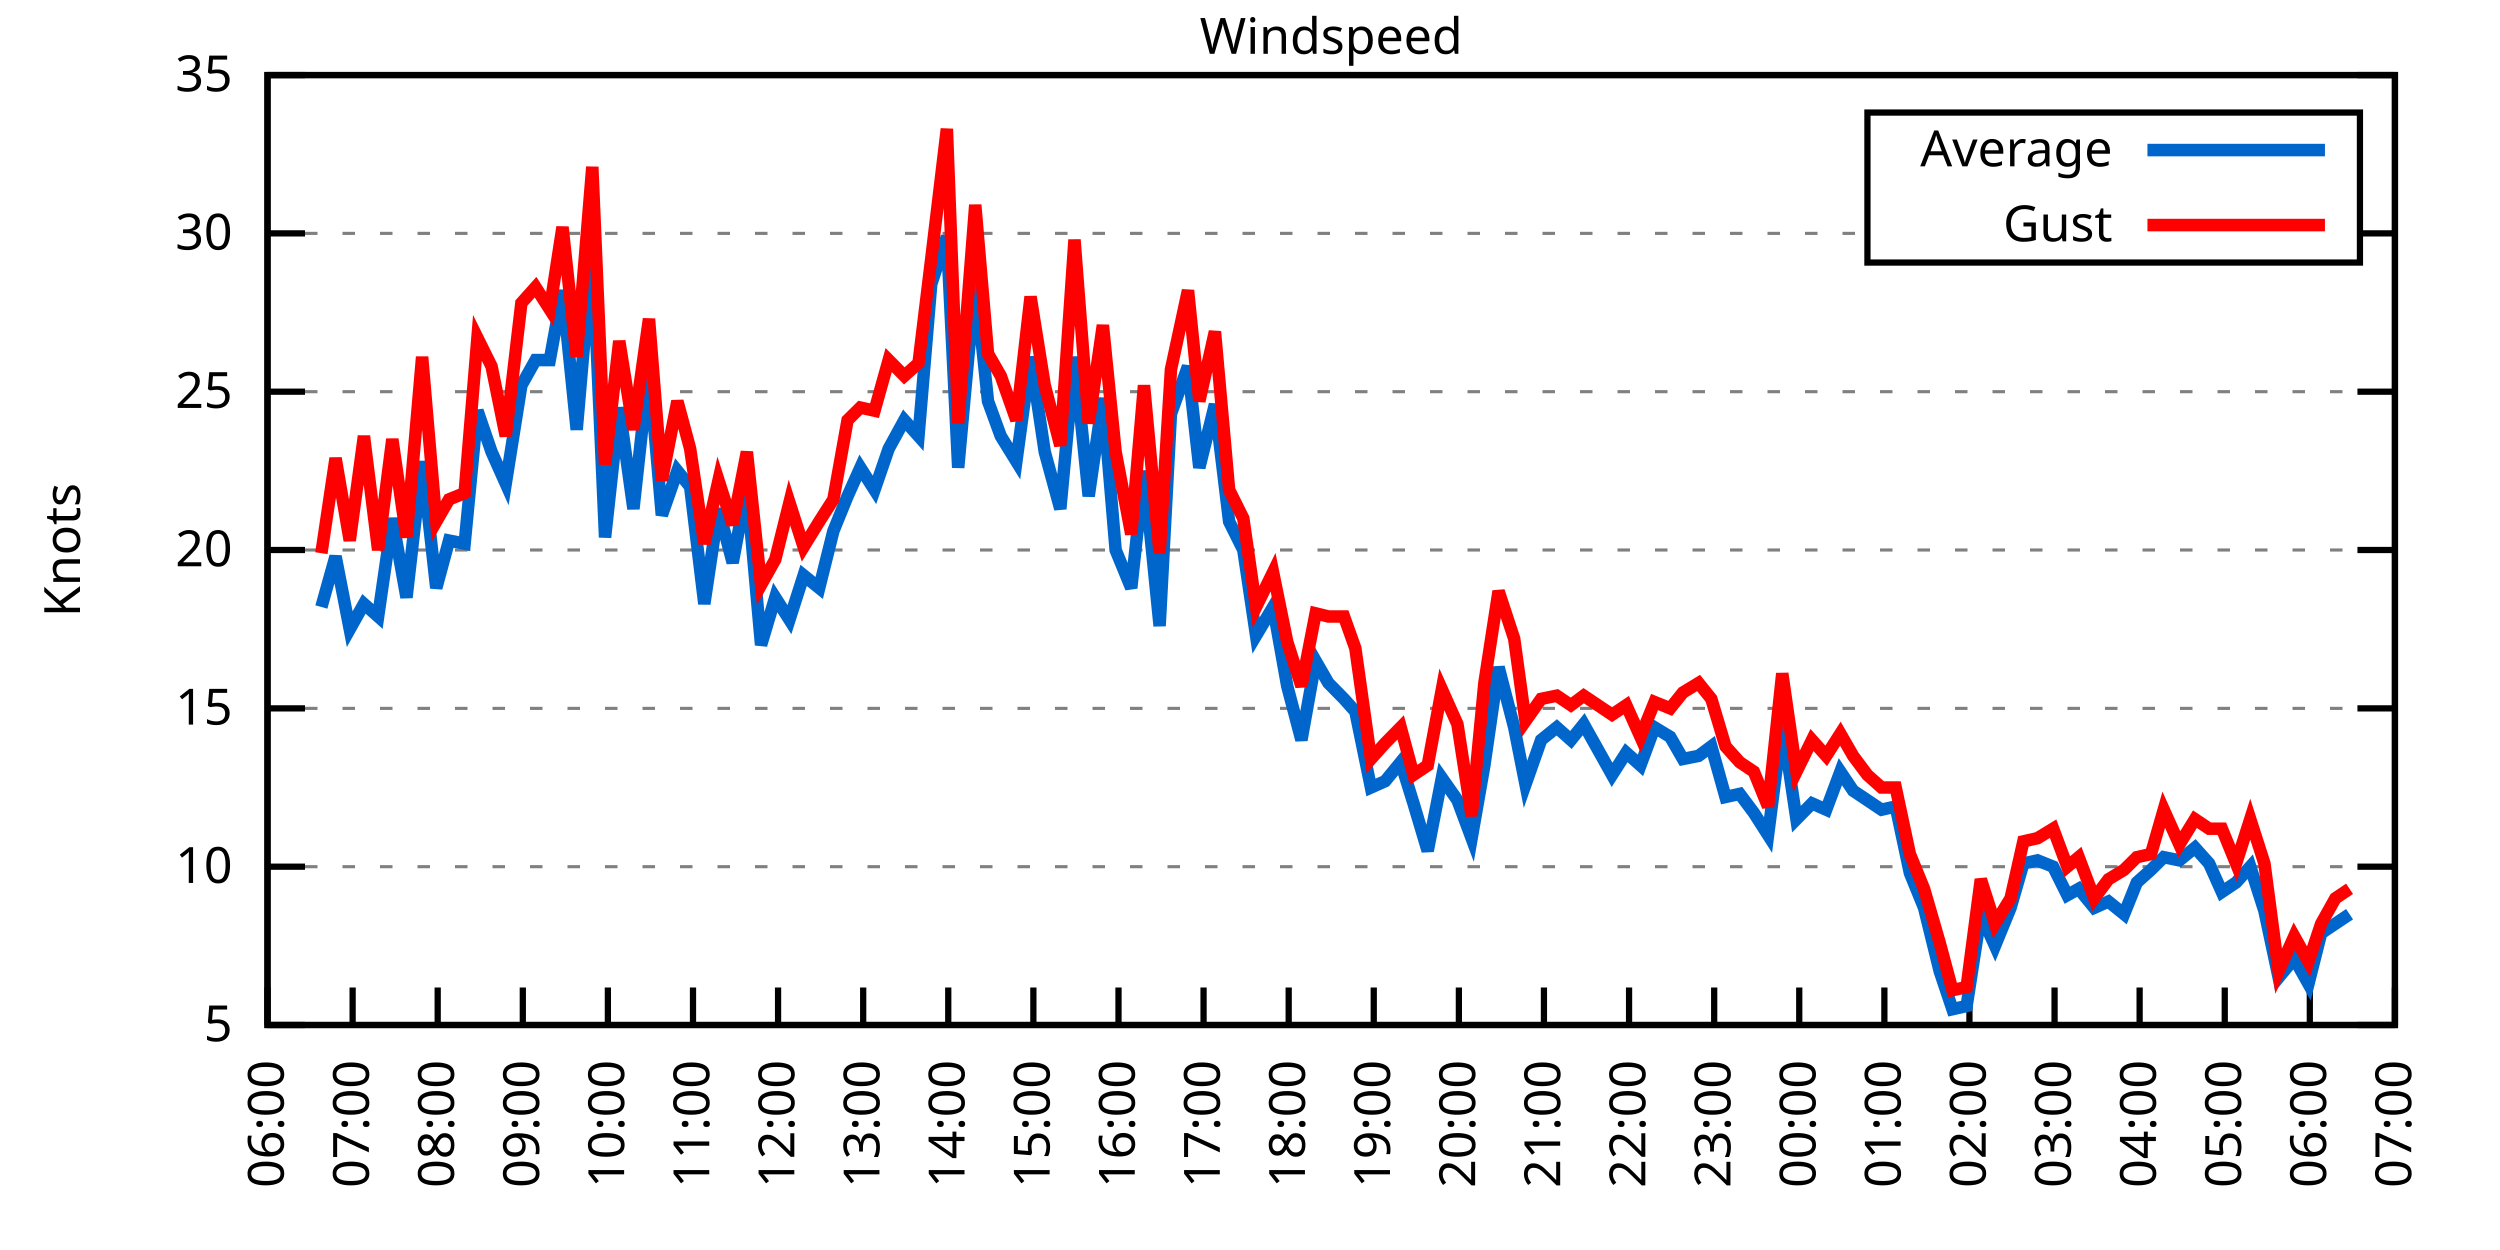
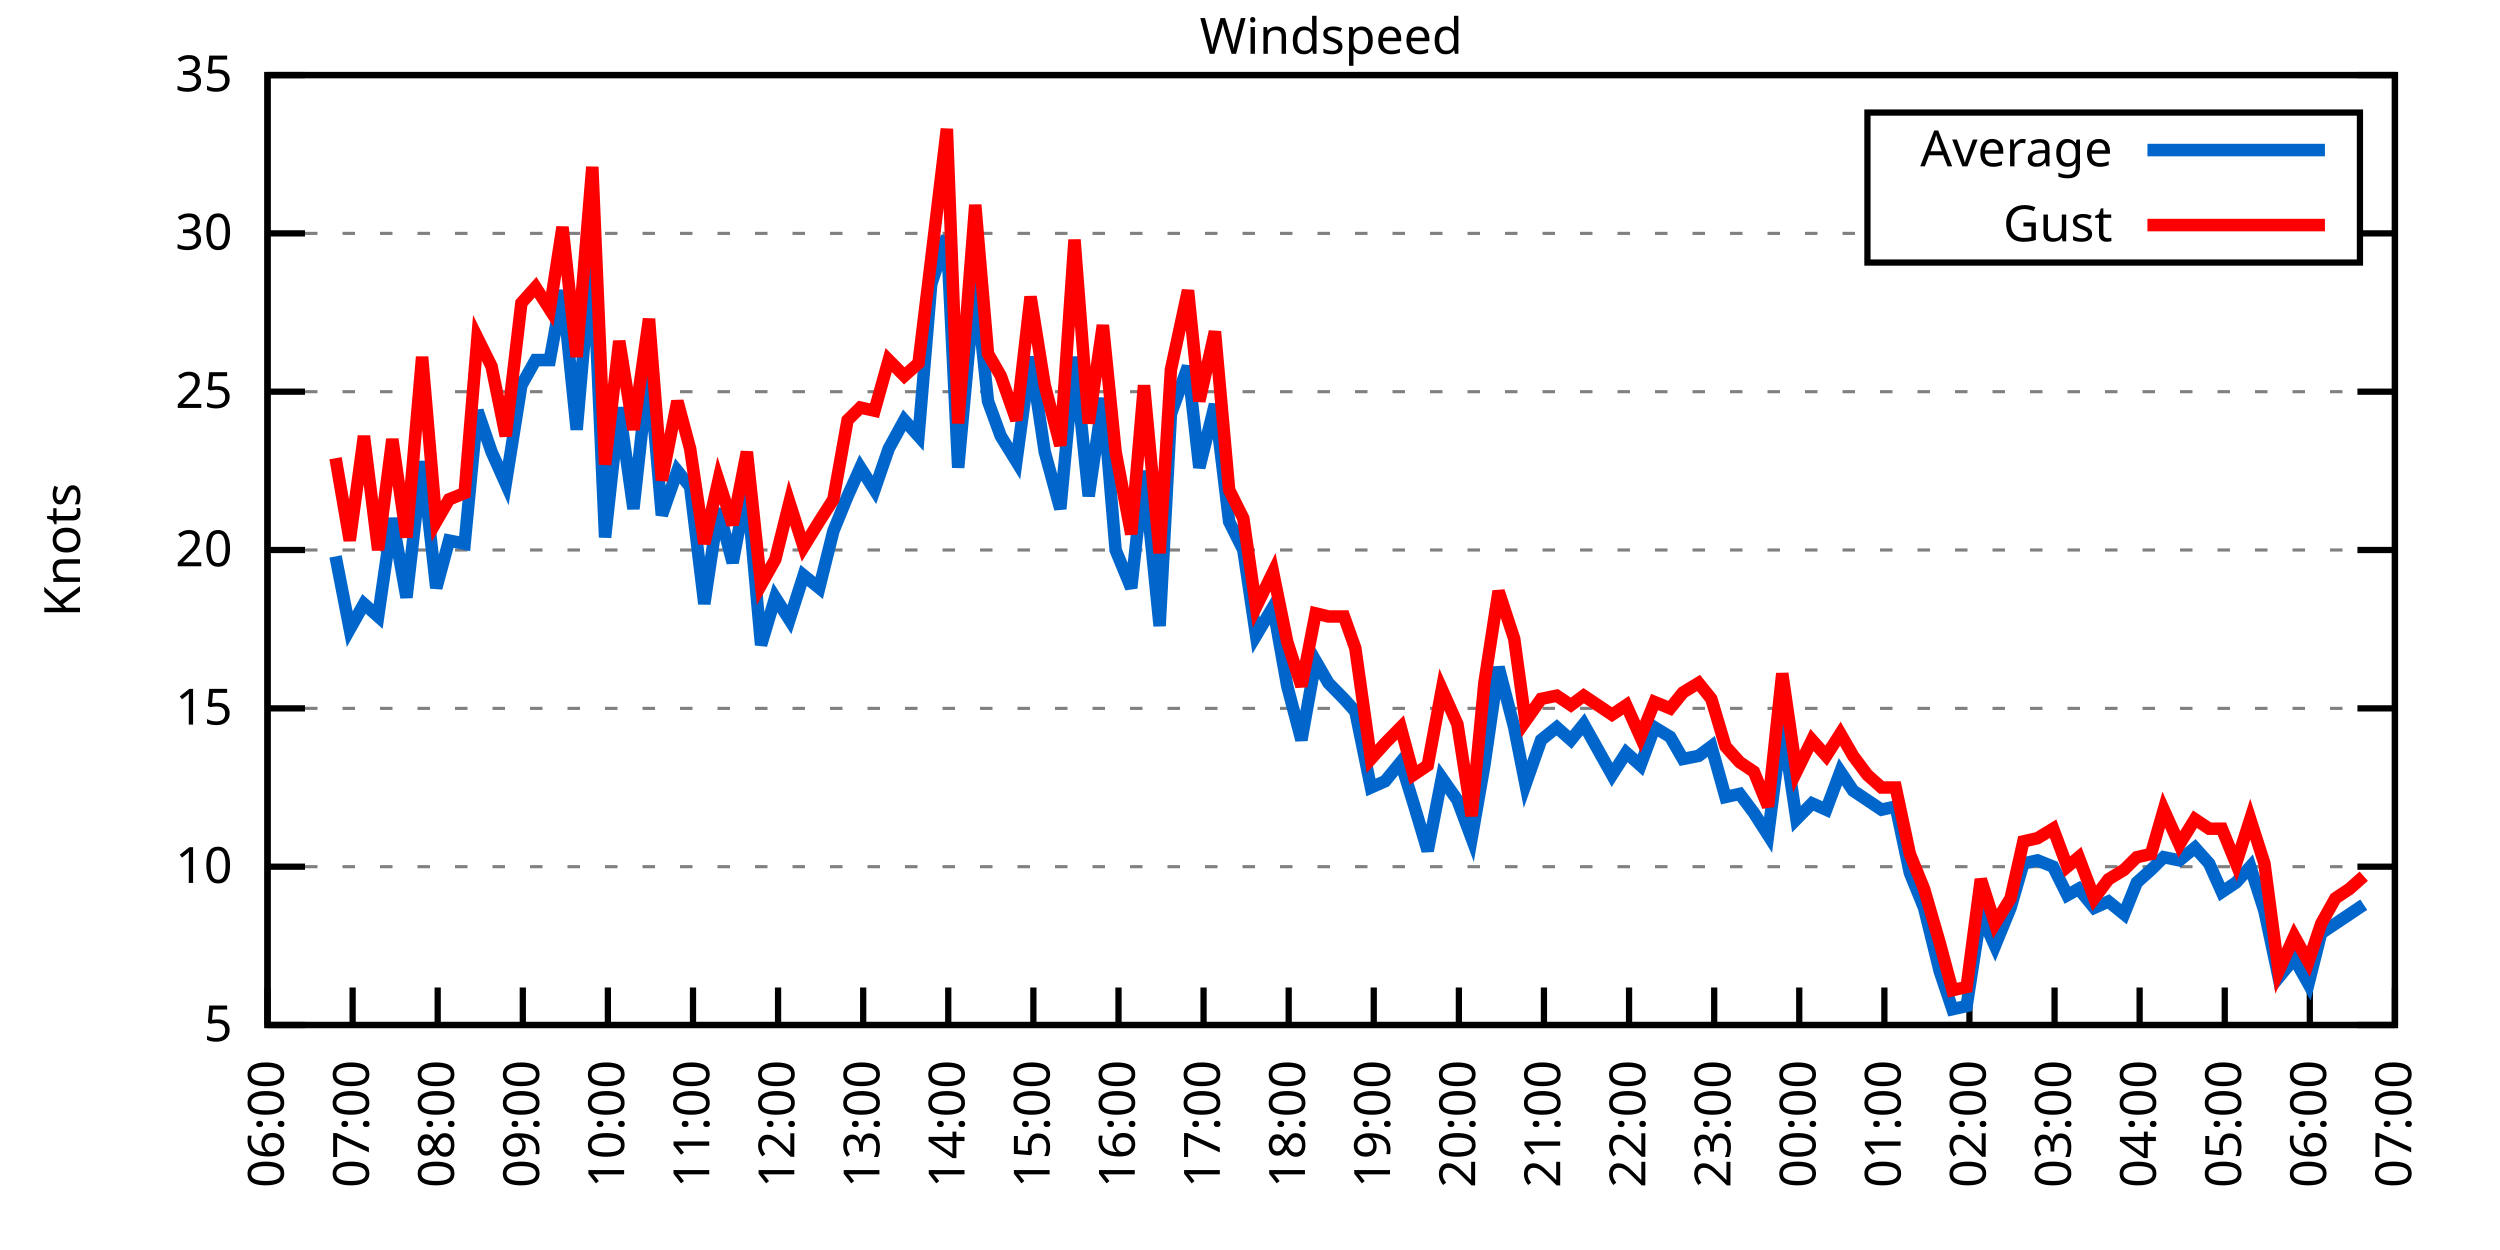
<svg xmlns="http://www.w3.org/2000/svg" xmlns:xlink="http://www.w3.org/1999/xlink" width="400" height="200" viewBox="0 0 400 200">
  <g id="gnuplot_canvas">
    <rect x="0" y="0" width="400" height="200" fill="none" />
    <defs>
      <circle id="gpDot" r="0.5" stroke-width="0.5" stroke="currentColor" />
      <path id="gpPt0" stroke-width="0.333" stroke="currentColor" d="M-1,0 h2 M0,-1 v2" />
      <path id="gpPt1" stroke-width="0.333" stroke="currentColor" d="M-1,-1 L1,1 M1,-1 L-1,1" />
      <path id="gpPt2" stroke-width="0.333" stroke="currentColor" d="M-1,0 L1,0 M0,-1 L0,1 M-1,-1 L1,1 M-1,1 L1,-1" />
      <rect id="gpPt3" stroke-width="0.333" stroke="currentColor" x="-1" y="-1" width="2" height="2" />
      <rect id="gpPt4" stroke-width="0.333" stroke="currentColor" fill="currentColor" x="-1" y="-1" width="2" height="2" />
      <circle id="gpPt5" stroke-width="0.333" stroke="currentColor" cx="0" cy="0" r="1" />
      <use xlink:href="#gpPt5" id="gpPt6" fill="currentColor" stroke="none" />
      <path id="gpPt7" stroke-width="0.333" stroke="currentColor" d="M0,-1.33 L-1.33,0.67 L1.33,0.67 z" />
      <use xlink:href="#gpPt7" id="gpPt8" fill="currentColor" stroke="none" />
      <use xlink:href="#gpPt7" id="gpPt9" stroke="currentColor" transform="rotate(180)" />
      <use xlink:href="#gpPt9" id="gpPt10" fill="currentColor" stroke="none" />
      <use xlink:href="#gpPt3" id="gpPt11" stroke="currentColor" transform="rotate(45)" />
      <use xlink:href="#gpPt11" id="gpPt12" fill="currentColor" stroke="none" />
      <path id="gpPt13" stroke-width="0.333" stroke="currentColor" d="M0,1.330 L1.265,0.411 L0.782,-1.067 L-0.782,-1.076 L-1.265,0.411 z" />
      <use xlink:href="#gpPt13" id="gpPt14" fill="currentColor" stroke="none" />
      <filter id="textbox" filterUnits="objectBoundingBox" x="0" y="0" height="1" width="1">
        <feFlood flood-color="white" flood-opacity="1" result="bgnd" />
        <feComposite in="SourceGraphic" in2="bgnd" operator="atop" />
      </filter>
      <filter id="greybox" filterUnits="objectBoundingBox" x="0" y="0" height="1" width="1">
        <feFlood flood-color="lightgrey" flood-opacity="1" result="grey" />
        <feComposite in="SourceGraphic" in2="grey" operator="atop" />
      </filter>
    </defs>
    <g fill="none" color="white" stroke="currentColor" stroke-width="1.00" stroke-linecap="butt" stroke-linejoin="miter">
</g>
    <g fill="none" color="black" stroke="currentColor" stroke-width="1.00" stroke-linecap="butt" stroke-linejoin="miter">
      <g stroke="none" shape-rendering="crispEdges">
        <polygon fill="rgb(255, 255, 255)" points="42.80,164.00 383.18,164.00 383.18,12.02 42.80,12.02 " />
      </g>
    </g>
    <g fill="none" color="black" stroke="currentColor" stroke-width="1.00" stroke-linecap="butt" stroke-linejoin="miter">
</g>
    <g fill="none" color="black" stroke="black" stroke-width="0.50" stroke-linecap="butt" stroke-linejoin="miter">
</g>
    <g fill="none" color="gray" stroke="currentColor" stroke-width="0.50" stroke-linecap="butt" stroke-linejoin="miter">
      <path stroke="gray" stroke-dasharray="2,4" class="gridline" d="M42.80,164.00 L383.19,164.00  " />
    </g>
    <g fill="none" color="gray" stroke="gray" stroke-width="1.00" stroke-linecap="butt" stroke-linejoin="miter">
</g>
    <g fill="none" color="black" stroke="currentColor" stroke-width="1.00" stroke-linecap="butt" stroke-linejoin="miter">
      <path stroke="black" d="M42.80,164.00 L48.80,164.00 M383.19,164.00 L377.19,164.00  " />
      <g transform="translate(37.20,166.60)" stroke="none" fill="black" font-family="Sans" font-size="8.00" text-anchor="end">
        <text>
          <tspan font-family="Sans"> 5</tspan>
        </text>
      </g>
    </g>
    <g fill="none" color="black" stroke="currentColor" stroke-width="1.00" stroke-linecap="butt" stroke-linejoin="miter">
</g>
    <g fill="none" color="black" stroke="black" stroke-width="0.50" stroke-linecap="butt" stroke-linejoin="miter">
</g>
    <g fill="none" color="gray" stroke="currentColor" stroke-width="0.50" stroke-linecap="butt" stroke-linejoin="miter">
      <path stroke="gray" stroke-dasharray="2,4" class="gridline" d="M42.80,138.67 L383.19,138.67  " />
    </g>
    <g fill="none" color="gray" stroke="gray" stroke-width="1.00" stroke-linecap="butt" stroke-linejoin="miter">
</g>
    <g fill="none" color="black" stroke="currentColor" stroke-width="1.00" stroke-linecap="butt" stroke-linejoin="miter">
      <path stroke="black" d="M42.80,138.67 L48.80,138.67 M383.19,138.67 L377.19,138.67  " />
      <g transform="translate(37.20,141.27)" stroke="none" fill="black" font-family="Sans" font-size="8.00" text-anchor="end">
        <text>
          <tspan font-family="Sans"> 10</tspan>
        </text>
      </g>
    </g>
    <g fill="none" color="black" stroke="currentColor" stroke-width="1.00" stroke-linecap="butt" stroke-linejoin="miter">
</g>
    <g fill="none" color="black" stroke="black" stroke-width="0.50" stroke-linecap="butt" stroke-linejoin="miter">
</g>
    <g fill="none" color="gray" stroke="currentColor" stroke-width="0.50" stroke-linecap="butt" stroke-linejoin="miter">
      <path stroke="gray" stroke-dasharray="2,4" class="gridline" d="M42.80,113.34 L383.19,113.34  " />
    </g>
    <g fill="none" color="gray" stroke="gray" stroke-width="1.00" stroke-linecap="butt" stroke-linejoin="miter">
</g>
    <g fill="none" color="black" stroke="currentColor" stroke-width="1.00" stroke-linecap="butt" stroke-linejoin="miter">
      <path stroke="black" d="M42.80,113.34 L48.80,113.34 M383.19,113.34 L377.19,113.34  " />
      <g transform="translate(37.20,115.94)" stroke="none" fill="black" font-family="Sans" font-size="8.00" text-anchor="end">
        <text>
          <tspan font-family="Sans"> 15</tspan>
        </text>
      </g>
    </g>
    <g fill="none" color="black" stroke="currentColor" stroke-width="1.00" stroke-linecap="butt" stroke-linejoin="miter">
</g>
    <g fill="none" color="black" stroke="black" stroke-width="0.50" stroke-linecap="butt" stroke-linejoin="miter">
</g>
    <g fill="none" color="gray" stroke="currentColor" stroke-width="0.50" stroke-linecap="butt" stroke-linejoin="miter">
      <path stroke="gray" stroke-dasharray="2,4" class="gridline" d="M42.80,88.00 L383.19,88.00  " />
    </g>
    <g fill="none" color="gray" stroke="gray" stroke-width="1.00" stroke-linecap="butt" stroke-linejoin="miter">
</g>
    <g fill="none" color="black" stroke="currentColor" stroke-width="1.00" stroke-linecap="butt" stroke-linejoin="miter">
      <path stroke="black" d="M42.80,88.00 L48.80,88.00 M383.19,88.00 L377.19,88.00  " />
      <g transform="translate(37.20,90.60)" stroke="none" fill="black" font-family="Sans" font-size="8.00" text-anchor="end">
        <text>
          <tspan font-family="Sans"> 20</tspan>
        </text>
      </g>
    </g>
    <g fill="none" color="black" stroke="currentColor" stroke-width="1.00" stroke-linecap="butt" stroke-linejoin="miter">
</g>
    <g fill="none" color="black" stroke="black" stroke-width="0.50" stroke-linecap="butt" stroke-linejoin="miter">
</g>
    <g fill="none" color="gray" stroke="currentColor" stroke-width="0.50" stroke-linecap="butt" stroke-linejoin="miter">
      <path stroke="gray" stroke-dasharray="2,4" class="gridline" d="M42.80,62.67 L383.19,62.67  " />
    </g>
    <g fill="none" color="gray" stroke="gray" stroke-width="1.00" stroke-linecap="butt" stroke-linejoin="miter">
</g>
    <g fill="none" color="black" stroke="currentColor" stroke-width="1.00" stroke-linecap="butt" stroke-linejoin="miter">
      <path stroke="black" d="M42.80,62.67 L48.80,62.67 M383.19,62.67 L377.19,62.67  " />
      <g transform="translate(37.20,65.27)" stroke="none" fill="black" font-family="Sans" font-size="8.00" text-anchor="end">
        <text>
          <tspan font-family="Sans"> 25</tspan>
        </text>
      </g>
    </g>
    <g fill="none" color="black" stroke="currentColor" stroke-width="1.00" stroke-linecap="butt" stroke-linejoin="miter">
</g>
    <g fill="none" color="black" stroke="black" stroke-width="0.50" stroke-linecap="butt" stroke-linejoin="miter">
</g>
    <g fill="none" color="gray" stroke="currentColor" stroke-width="0.50" stroke-linecap="butt" stroke-linejoin="miter">
      <path stroke="gray" stroke-dasharray="2,4" class="gridline" d="M42.80,37.34 L298.79,37.34 M377.59,37.34 L383.19,37.34  " />
    </g>
    <g fill="none" color="gray" stroke="gray" stroke-width="1.00" stroke-linecap="butt" stroke-linejoin="miter">
</g>
    <g fill="none" color="black" stroke="currentColor" stroke-width="1.00" stroke-linecap="butt" stroke-linejoin="miter">
      <path stroke="black" d="M42.80,37.34 L48.80,37.34 M383.19,37.34 L377.19,37.34  " />
      <g transform="translate(37.20,39.94)" stroke="none" fill="black" font-family="Sans" font-size="8.00" text-anchor="end">
        <text>
          <tspan font-family="Sans"> 30</tspan>
        </text>
      </g>
    </g>
    <g fill="none" color="black" stroke="currentColor" stroke-width="1.00" stroke-linecap="butt" stroke-linejoin="miter">
</g>
    <g fill="none" color="black" stroke="black" stroke-width="0.50" stroke-linecap="butt" stroke-linejoin="miter">
</g>
    <g fill="none" color="gray" stroke="currentColor" stroke-width="0.50" stroke-linecap="butt" stroke-linejoin="miter">
      <path stroke="gray" stroke-dasharray="2,4" class="gridline" d="M42.80,12.01 L383.19,12.01  " />
    </g>
    <g fill="none" color="gray" stroke="gray" stroke-width="1.00" stroke-linecap="butt" stroke-linejoin="miter">
</g>
    <g fill="none" color="black" stroke="currentColor" stroke-width="1.00" stroke-linecap="butt" stroke-linejoin="miter">
      <path stroke="black" d="M42.80,12.01 L48.80,12.01 M383.19,12.01 L377.19,12.01  " />
      <g transform="translate(37.20,14.61)" stroke="none" fill="black" font-family="Sans" font-size="8.00" text-anchor="end">
        <text>
          <tspan font-family="Sans"> 35</tspan>
        </text>
      </g>
    </g>
    <g fill="none" color="black" stroke="currentColor" stroke-width="1.00" stroke-linecap="butt" stroke-linejoin="miter">
      <path stroke="black" d="M42.80,164.00 L42.80,158.00  " />
      <g transform="translate(45.40,169.60) rotate(270.00)" stroke="none" fill="black" font-family="Sans" font-size="8.00" text-anchor="end">
        <text>
          <tspan font-family="Sans">06:00</tspan>
        </text>
      </g>
    </g>
    <g fill="none" color="black" stroke="currentColor" stroke-width="1.00" stroke-linecap="butt" stroke-linejoin="miter">
      <path stroke="black" d="M56.42,164.00 L56.42,158.00  " />
      <g transform="translate(59.02,169.60) rotate(270.00)" stroke="none" fill="black" font-family="Sans" font-size="8.00" text-anchor="end">
        <text>
          <tspan font-family="Sans">07:00</tspan>
        </text>
      </g>
    </g>
    <g fill="none" color="black" stroke="currentColor" stroke-width="1.00" stroke-linecap="butt" stroke-linejoin="miter">
      <path stroke="black" d="M70.03,164.00 L70.03,158.00  " />
      <g transform="translate(72.63,169.60) rotate(270.00)" stroke="none" fill="black" font-family="Sans" font-size="8.00" text-anchor="end">
        <text>
          <tspan font-family="Sans">08:00</tspan>
        </text>
      </g>
    </g>
    <g fill="none" color="black" stroke="currentColor" stroke-width="1.00" stroke-linecap="butt" stroke-linejoin="miter">
      <path stroke="black" d="M83.65,164.00 L83.65,158.00  " />
      <g transform="translate(86.25,169.60) rotate(270.00)" stroke="none" fill="black" font-family="Sans" font-size="8.00" text-anchor="end">
        <text>
          <tspan font-family="Sans">09:00</tspan>
        </text>
      </g>
    </g>
    <g fill="none" color="black" stroke="currentColor" stroke-width="1.00" stroke-linecap="butt" stroke-linejoin="miter">
      <path stroke="black" d="M97.26,164.00 L97.26,158.00  " />
      <g transform="translate(99.86,169.60) rotate(270.00)" stroke="none" fill="black" font-family="Sans" font-size="8.00" text-anchor="end">
        <text>
          <tspan font-family="Sans">10:00</tspan>
        </text>
      </g>
    </g>
    <g fill="none" color="black" stroke="currentColor" stroke-width="1.00" stroke-linecap="butt" stroke-linejoin="miter">
      <path stroke="black" d="M110.88,164.00 L110.88,158.00  " />
      <g transform="translate(113.48,169.60) rotate(270.00)" stroke="none" fill="black" font-family="Sans" font-size="8.00" text-anchor="end">
        <text>
          <tspan font-family="Sans">11:00</tspan>
        </text>
      </g>
    </g>
    <g fill="none" color="black" stroke="currentColor" stroke-width="1.00" stroke-linecap="butt" stroke-linejoin="miter">
      <path stroke="black" d="M124.49,164.00 L124.49,158.00  " />
      <g transform="translate(127.09,169.60) rotate(270.00)" stroke="none" fill="black" font-family="Sans" font-size="8.00" text-anchor="end">
        <text>
          <tspan font-family="Sans">12:00</tspan>
        </text>
      </g>
    </g>
    <g fill="none" color="black" stroke="currentColor" stroke-width="1.00" stroke-linecap="butt" stroke-linejoin="miter">
      <path stroke="black" d="M138.11,164.00 L138.11,158.00  " />
      <g transform="translate(140.71,169.60) rotate(270.00)" stroke="none" fill="black" font-family="Sans" font-size="8.00" text-anchor="end">
        <text>
          <tspan font-family="Sans">13:00</tspan>
        </text>
      </g>
    </g>
    <g fill="none" color="black" stroke="currentColor" stroke-width="1.00" stroke-linecap="butt" stroke-linejoin="miter">
      <path stroke="black" d="M151.72,164.00 L151.72,158.00  " />
      <g transform="translate(154.32,169.60) rotate(270.00)" stroke="none" fill="black" font-family="Sans" font-size="8.00" text-anchor="end">
        <text>
          <tspan font-family="Sans">14:00</tspan>
        </text>
      </g>
    </g>
    <g fill="none" color="black" stroke="currentColor" stroke-width="1.00" stroke-linecap="butt" stroke-linejoin="miter">
      <path stroke="black" d="M165.34,164.00 L165.34,158.00  " />
      <g transform="translate(167.94,169.60) rotate(270.00)" stroke="none" fill="black" font-family="Sans" font-size="8.00" text-anchor="end">
        <text>
          <tspan font-family="Sans">15:00</tspan>
        </text>
      </g>
    </g>
    <g fill="none" color="black" stroke="currentColor" stroke-width="1.00" stroke-linecap="butt" stroke-linejoin="miter">
      <path stroke="black" d="M178.96,164.00 L178.96,158.00  " />
      <g transform="translate(181.56,169.60) rotate(270.00)" stroke="none" fill="black" font-family="Sans" font-size="8.00" text-anchor="end">
        <text>
          <tspan font-family="Sans">16:00</tspan>
        </text>
      </g>
    </g>
    <g fill="none" color="black" stroke="currentColor" stroke-width="1.00" stroke-linecap="butt" stroke-linejoin="miter">
      <path stroke="black" d="M192.57,164.00 L192.57,158.00  " />
      <g transform="translate(195.17,169.60) rotate(270.00)" stroke="none" fill="black" font-family="Sans" font-size="8.00" text-anchor="end">
        <text>
          <tspan font-family="Sans">17:00</tspan>
        </text>
      </g>
    </g>
    <g fill="none" color="black" stroke="currentColor" stroke-width="1.00" stroke-linecap="butt" stroke-linejoin="miter">
      <path stroke="black" d="M206.19,164.00 L206.19,158.00  " />
      <g transform="translate(208.79,169.60) rotate(270.00)" stroke="none" fill="black" font-family="Sans" font-size="8.00" text-anchor="end">
        <text>
          <tspan font-family="Sans">18:00</tspan>
        </text>
      </g>
    </g>
    <g fill="none" color="black" stroke="currentColor" stroke-width="1.00" stroke-linecap="butt" stroke-linejoin="miter">
      <path stroke="black" d="M219.80,164.00 L219.80,158.00  " />
      <g transform="translate(222.40,169.60) rotate(270.00)" stroke="none" fill="black" font-family="Sans" font-size="8.00" text-anchor="end">
        <text>
          <tspan font-family="Sans">19:00</tspan>
        </text>
      </g>
    </g>
    <g fill="none" color="black" stroke="currentColor" stroke-width="1.00" stroke-linecap="butt" stroke-linejoin="miter">
      <path stroke="black" d="M233.42,164.00 L233.42,158.00  " />
      <g transform="translate(236.02,169.60) rotate(270.00)" stroke="none" fill="black" font-family="Sans" font-size="8.00" text-anchor="end">
        <text>
          <tspan font-family="Sans">20:00</tspan>
        </text>
      </g>
    </g>
    <g fill="none" color="black" stroke="currentColor" stroke-width="1.00" stroke-linecap="butt" stroke-linejoin="miter">
      <path stroke="black" d="M247.03,164.00 L247.03,158.00  " />
      <g transform="translate(249.63,169.60) rotate(270.00)" stroke="none" fill="black" font-family="Sans" font-size="8.00" text-anchor="end">
        <text>
          <tspan font-family="Sans">21:00</tspan>
        </text>
      </g>
    </g>
    <g fill="none" color="black" stroke="currentColor" stroke-width="1.00" stroke-linecap="butt" stroke-linejoin="miter">
      <path stroke="black" d="M260.65,164.00 L260.65,158.00  " />
      <g transform="translate(263.25,169.60) rotate(270.00)" stroke="none" fill="black" font-family="Sans" font-size="8.00" text-anchor="end">
        <text>
          <tspan font-family="Sans">22:00</tspan>
        </text>
      </g>
    </g>
    <g fill="none" color="black" stroke="currentColor" stroke-width="1.00" stroke-linecap="butt" stroke-linejoin="miter">
      <path stroke="black" d="M274.27,164.00 L274.27,158.00  " />
      <g transform="translate(276.87,169.60) rotate(270.00)" stroke="none" fill="black" font-family="Sans" font-size="8.00" text-anchor="end">
        <text>
          <tspan font-family="Sans">23:00</tspan>
        </text>
      </g>
    </g>
    <g fill="none" color="black" stroke="currentColor" stroke-width="1.00" stroke-linecap="butt" stroke-linejoin="miter">
      <path stroke="black" d="M287.88,164.00 L287.88,158.00  " />
      <g transform="translate(290.48,169.60) rotate(270.00)" stroke="none" fill="black" font-family="Sans" font-size="8.00" text-anchor="end">
        <text>
          <tspan font-family="Sans">00:00</tspan>
        </text>
      </g>
    </g>
    <g fill="none" color="black" stroke="currentColor" stroke-width="1.00" stroke-linecap="butt" stroke-linejoin="miter">
      <path stroke="black" d="M301.50,164.00 L301.50,158.00  " />
      <g transform="translate(304.10,169.60) rotate(270.00)" stroke="none" fill="black" font-family="Sans" font-size="8.00" text-anchor="end">
        <text>
          <tspan font-family="Sans">01:00</tspan>
        </text>
      </g>
    </g>
    <g fill="none" color="black" stroke="currentColor" stroke-width="1.00" stroke-linecap="butt" stroke-linejoin="miter">
      <path stroke="black" d="M315.11,164.00 L315.11,158.00  " />
      <g transform="translate(317.71,169.60) rotate(270.00)" stroke="none" fill="black" font-family="Sans" font-size="8.00" text-anchor="end">
        <text>
          <tspan font-family="Sans">02:00</tspan>
        </text>
      </g>
    </g>
    <g fill="none" color="black" stroke="currentColor" stroke-width="1.00" stroke-linecap="butt" stroke-linejoin="miter">
      <path stroke="black" d="M328.73,164.00 L328.73,158.00  " />
      <g transform="translate(331.33,169.60) rotate(270.00)" stroke="none" fill="black" font-family="Sans" font-size="8.00" text-anchor="end">
        <text>
          <tspan font-family="Sans">03:00</tspan>
        </text>
      </g>
    </g>
    <g fill="none" color="black" stroke="currentColor" stroke-width="1.00" stroke-linecap="butt" stroke-linejoin="miter">
      <path stroke="black" d="M342.34,164.00 L342.34,158.00  " />
      <g transform="translate(344.94,169.60) rotate(270.00)" stroke="none" fill="black" font-family="Sans" font-size="8.00" text-anchor="end">
        <text>
          <tspan font-family="Sans">04:00</tspan>
        </text>
      </g>
    </g>
    <g fill="none" color="black" stroke="currentColor" stroke-width="1.00" stroke-linecap="butt" stroke-linejoin="miter">
      <path stroke="black" d="M355.96,164.00 L355.96,158.00  " />
      <g transform="translate(358.56,169.60) rotate(270.00)" stroke="none" fill="black" font-family="Sans" font-size="8.00" text-anchor="end">
        <text>
          <tspan font-family="Sans">05:00</tspan>
        </text>
      </g>
    </g>
    <g fill="none" color="black" stroke="currentColor" stroke-width="1.00" stroke-linecap="butt" stroke-linejoin="miter">
      <path stroke="black" d="M369.57,164.00 L369.57,158.00  " />
      <g transform="translate(372.17,169.60) rotate(270.00)" stroke="none" fill="black" font-family="Sans" font-size="8.00" text-anchor="end">
        <text>
          <tspan font-family="Sans">06:00</tspan>
        </text>
      </g>
    </g>
    <g fill="none" color="black" stroke="currentColor" stroke-width="1.00" stroke-linecap="butt" stroke-linejoin="miter">
      <path stroke="black" d="M383.19,164.00 L383.19,158.00  " />
      <g transform="translate(385.79,169.60) rotate(270.00)" stroke="none" fill="black" font-family="Sans" font-size="8.00" text-anchor="end">
        <text>
          <tspan font-family="Sans">07:00</tspan>
        </text>
      </g>
    </g>
    <g fill="none" color="black" stroke="currentColor" stroke-width="1.00" stroke-linecap="butt" stroke-linejoin="miter">
</g>
    <g fill="none" color="black" stroke="currentColor" stroke-width="1.00" stroke-linecap="butt" stroke-linejoin="miter">
      <path stroke="black" d="M42.80,12.01 L42.80,164.00 L383.19,164.00 L383.19,12.01 L42.80,12.01 Z  " />
    </g>
    <g fill="none" color="black" stroke="currentColor" stroke-width="1.00" stroke-linecap="butt" stroke-linejoin="miter">
</g>
    <g fill="none" color="black" stroke="currentColor" stroke-width="1.00" stroke-linecap="butt" stroke-linejoin="miter">
      <path stroke="black" d="M298.79,42.01 L298.79,18.01 L377.59,18.01 L377.59,42.01 L298.79,42.01 Z  " />
    </g>
    <g id="Windspeed_plot_1">
      <g fill="none" color="white" stroke="black" stroke-width="2.00" stroke-linecap="butt" stroke-linejoin="miter">
</g>
      <g fill="none" color="black" stroke="currentColor" stroke-width="2.00" stroke-linecap="butt" stroke-linejoin="miter">
        <g transform="translate(337.99,26.61)" stroke="none" fill="black" font-family="Sans" font-size="8.00" text-anchor="end">
          <text>
            <tspan font-family="Sans">Average</tspan>
          </text>
        </g>
      </g>
      <g fill="none" color="black" stroke="currentColor" stroke-width="2.00" stroke-linecap="butt" stroke-linejoin="miter">
-         <path stroke="rgb(  0, 102, 204)" d="M343.59,24.01 L371.99,24.01 M51.42,97.12 L53.69,89.02 L55.96,100.67 L58.23,96.62 L60.50,98.64 L62.77,82.94   L65.04,95.60 L67.54,73.82 L69.80,94.08 L71.85,86.49 L74.34,86.99 L76.39,65.71 L78.65,72.30 L80.92,77.37   L83.42,61.66 L85.69,57.61 L87.96,57.61 L90.00,46.46 L92.27,68.75 L94.77,39.87 L96.81,85.98 L99.08,65.21   L101.35,81.42 L103.84,58.62 L105.89,82.43 L108.38,75.34 L110.42,77.87 L112.69,96.62 L114.96,81.42 L117.23,90.03   L119.50,77.87 L121.77,103.20 L124.04,95.60 L126.31,99.15 L128.58,92.06 L131.07,94.08 L133.34,84.97 L135.61,79.39   L137.66,74.83 L139.92,78.38 L142.19,71.79 L144.69,67.23 L146.96,69.77 L149.00,45.45 L151.50,37.85 L153.31,74.83   L156.04,44.94 L158.08,64.19 L160.12,69.77 L162.62,73.82 L164.89,57.10 L167.16,72.30 L169.65,81.42 L171.92,57.10   L174.19,79.39 L176.46,63.69 L178.50,88.00 L181.00,94.08 L183.04,75.34 L185.54,100.16 L187.35,66.22 L190.08,58.62   L191.89,74.83 L194.39,64.70 L196.66,83.45 L198.93,88.00 L200.97,101.68 L203.69,97.12 L205.96,109.79 L208.23,118.40   L210.50,105.74 L212.54,109.28 L215.04,111.82 L216.85,113.84 L219.35,126.00 L221.62,124.99 L224.11,121.95 L226.16,128.54   L228.43,136.14 L230.70,124.48 L233.19,128.03 L235.46,134.11 L237.50,122.46 L239.77,106.75 L242.27,116.38 L244.08,125.50   L246.58,118.40 L249.08,116.38 L251.35,118.40 L253.39,115.87 L255.66,119.92 L257.93,123.98 L260.20,120.43 L262.47,122.46   L264.73,116.38 L267.23,117.90 L269.27,121.44 L271.77,120.94 L273.81,119.42 L276.08,127.52 L278.35,127.02 L280.62,130.06   L282.89,133.60 L285.16,115.87 L287.43,131.07 L289.92,128.54 L292.19,129.55 L294.46,123.47 L296.50,126.51 L298.77,128.03   L301.04,129.55 L303.31,129.04 L305.58,139.68 L307.85,145.25 L310.35,155.39 L312.39,161.47 L314.66,160.96 L316.93,146.27   L319.20,151.33 L321.69,145.25 L323.74,138.16 L326.00,137.66 L328.50,138.67 L330.77,143.23 L332.59,142.21 L335.08,145.25   L337.35,144.24 L339.85,146.27 L341.89,141.20 L344.16,139.17 L346.20,137.15 L348.70,137.66 L351.19,135.63 L353.46,138.16   L355.50,142.72 L357.77,141.20 L360.04,138.67 L362.31,145.76 L364.58,156.40 L367.08,153.36 L369.35,157.41 L371.39,149.31   L373.66,147.79 L375.93,146.27  " />
+         <path stroke="rgb(  0, 102, 204)" d="M343.59,24.01 L371.99,24.01 M53.69,89.02 L55.96,100.67 L58.23,96.62 L60.50,98.64 L62.77,82.94 L65.04,95.60   L67.54,73.82 L69.80,94.08 L71.85,86.49 L74.34,86.99 L76.39,65.71 L78.65,72.30 L80.92,77.37 L83.42,61.66   L85.69,57.61 L87.96,57.61 L90.00,46.46 L92.27,68.75 L94.77,39.87 L96.81,85.98 L99.08,65.21 L101.35,81.42   L103.84,58.62 L105.89,82.43 L108.38,75.34 L110.42,77.87 L112.69,96.62 L114.96,81.42 L117.23,90.03 L119.50,77.87   L121.77,103.20 L124.04,95.60 L126.31,99.15 L128.58,92.06 L131.07,94.08 L133.34,84.97 L135.61,79.39 L137.66,74.83   L139.92,78.38 L142.19,71.79 L144.69,67.23 L146.96,69.77 L149.00,45.45 L151.50,37.85 L153.31,74.83 L156.04,44.94   L158.08,64.19 L160.12,69.77 L162.62,73.82 L164.89,57.10 L167.16,72.30 L169.65,81.42 L171.92,57.10 L174.19,79.39   L176.46,63.69 L178.50,88.00 L181.00,94.08 L183.04,75.34 L185.54,100.16 L187.35,66.22 L190.08,58.62 L191.89,74.83   L194.39,64.70 L196.66,83.45 L198.93,88.00 L200.97,101.68 L203.69,97.12 L205.96,109.79 L208.23,118.40 L210.50,105.74   L212.54,109.28 L215.04,111.82 L216.85,113.84 L219.35,126.00 L221.62,124.99 L224.11,121.95 L226.16,128.54 L228.43,136.14   L230.70,124.48 L233.19,128.03 L235.46,134.11 L237.50,122.46 L239.77,106.75 L242.27,116.38 L244.08,125.50 L246.58,118.40   L249.08,116.38 L251.35,118.40 L253.39,115.87 L255.66,119.92 L257.93,123.98 L260.20,120.43 L262.47,122.46 L264.73,116.38   L267.23,117.90 L269.27,121.44 L271.77,120.94 L273.81,119.42 L276.08,127.52 L278.35,127.02 L280.62,130.06 L282.89,133.60   L285.16,115.87 L287.43,131.07 L289.92,128.54 L292.19,129.55 L294.46,123.47 L296.50,126.51 L298.77,128.03 L301.04,129.55   L303.31,129.04 L305.58,139.68 L307.85,145.25 L310.35,155.39 L312.39,161.47 L314.66,160.96 L316.93,146.27 L319.20,151.33   L321.69,145.25 L323.74,138.16 L326.00,137.66 L328.50,138.67 L330.77,143.23 L332.59,142.21 L335.08,145.25 L337.35,144.24   L339.85,146.27 L341.89,141.20 L344.16,139.17 L346.20,137.15 L348.70,137.66 L351.19,135.63 L353.46,138.16 L355.50,142.72   L357.77,141.20 L360.04,138.67 L362.31,145.76 L364.58,156.40 L367.08,153.36 L369.35,157.41 L371.39,149.31 L373.66,147.79   L375.93,146.27 L378.20,144.75  " />
      </g>
    </g>
    <g id="Windspeed_plot_2">
      <g fill="none" color="black" stroke="currentColor" stroke-width="2.00" stroke-linecap="butt" stroke-linejoin="miter">
        <g transform="translate(337.99,38.61)" stroke="none" fill="black" font-family="Sans" font-size="8.00" text-anchor="end">
          <text>
            <tspan font-family="Sans">Gust</tspan>
          </text>
        </g>
      </g>
      <g fill="none" color="black" stroke="currentColor" stroke-width="2.00" stroke-linecap="butt" stroke-linejoin="miter">
-         <path stroke="rgb(255,   0,   0)" d="M343.59,36.01 L371.99,36.01 M51.42,88.51 L53.69,73.31 L55.96,86.49 L58.23,69.77 L60.50,88.00 L62.77,70.27   L65.04,85.98 L67.54,57.10 L69.80,83.45 L71.85,79.90 L74.34,78.89 L76.39,54.06 L78.65,58.62 L80.92,69.77   L83.42,48.49 L85.69,45.95 L87.96,49.50 L90.00,36.33 L92.27,57.10 L94.77,26.70 L96.81,74.33 L99.08,54.57   L101.35,68.75 L103.84,51.02 L105.89,76.86 L108.38,64.19 L110.42,71.79 L112.69,86.99 L114.96,76.86 L117.23,83.95   L119.50,72.30 L121.77,93.58 L124.04,89.52 L126.31,80.41 L128.58,87.50 L131.07,83.45 L133.34,79.90 L135.61,67.23   L137.66,65.21 L139.92,65.71 L142.19,57.61 L144.69,60.14 L146.96,58.11 L149.00,41.39 L151.50,20.62 L153.31,67.74   L156.04,32.78 L158.08,56.59 L160.12,60.14 L162.62,67.23 L164.89,47.47 L167.16,61.66 L169.65,71.29 L171.92,38.35   L174.19,67.74 L176.46,52.03 L178.50,72.30 L181.00,85.47 L183.04,61.66 L185.54,88.51 L187.35,59.13 L190.08,46.46   L191.89,64.19 L194.39,53.05 L196.66,78.38 L198.93,82.94 L200.97,97.12 L203.69,91.55 L205.96,102.70 L208.23,109.79   L210.50,98.14 L212.54,98.64 L215.04,98.64 L216.85,103.71 L219.35,121.44 L221.62,118.91 L224.11,116.38 L226.16,123.98   L228.43,122.46 L230.70,110.30 L233.19,115.87 L235.46,130.56 L237.50,109.28 L239.77,94.59 L242.27,102.19 L244.08,115.36   L246.58,111.82 L249.08,111.31 L251.35,112.83 L253.39,111.31 L255.66,112.83 L257.93,114.35 L260.20,112.83 L262.47,117.90   L264.73,112.32 L267.23,113.34 L269.27,110.80 L271.77,109.28 L273.81,111.82 L276.08,119.42 L278.35,121.95 L280.62,123.47   L282.89,129.04 L285.16,107.76 L287.43,123.47 L289.92,118.40 L292.19,120.94 L294.46,117.39 L296.50,120.94 L298.77,123.98   L301.04,126.00 L303.31,126.00 L305.58,136.64 L307.85,142.21 L310.35,150.83 L312.39,158.43 L314.66,157.92 L316.93,140.69   L319.20,147.79 L321.69,143.73 L323.74,134.62 L326.00,134.11 L328.50,132.59 L330.77,138.67 L332.59,137.15 L335.08,143.73   L337.35,140.69 L339.85,139.17 L341.89,137.15 L344.16,136.64 L346.20,129.55 L348.70,135.12 L351.19,131.07 L353.46,132.59   L355.50,132.59 L357.77,138.16 L360.04,131.07 L362.31,138.16 L364.58,155.39 L367.08,149.81 L369.35,153.87 L371.39,147.79   L373.66,143.73 L375.93,142.21  " />
+         <path stroke="rgb(255,   0,   0)" d="M343.59,36.01 L371.99,36.01 M53.69,73.31 L55.96,86.49 L58.23,69.77 L60.50,88.00 L62.77,70.27 L65.04,85.98   L67.54,57.10 L69.80,83.45 L71.85,79.90 L74.34,78.89 L76.39,54.06 L78.65,58.62 L80.92,69.77 L83.42,48.49   L85.69,45.95 L87.96,49.50 L90.00,36.33 L92.27,57.10 L94.77,26.70 L96.81,74.33 L99.08,54.57 L101.35,68.75   L103.84,51.02 L105.89,76.86 L108.38,64.19 L110.42,71.79 L112.69,86.99 L114.96,76.86 L117.23,83.95 L119.50,72.30   L121.77,93.58 L124.04,89.52 L126.31,80.41 L128.58,87.50 L131.07,83.45 L133.34,79.90 L135.61,67.23 L137.66,65.21   L139.92,65.71 L142.19,57.61 L144.69,60.14 L146.96,58.11 L149.00,41.39 L151.50,20.62 L153.31,67.74 L156.04,32.78   L158.08,56.59 L160.12,60.14 L162.62,67.23 L164.89,47.47 L167.16,61.66 L169.65,71.29 L171.92,38.35 L174.19,67.74   L176.46,52.03 L178.50,72.30 L181.00,85.47 L183.04,61.66 L185.54,88.51 L187.35,59.13 L190.08,46.46 L191.89,64.19   L194.39,53.05 L196.66,78.38 L198.93,82.94 L200.97,97.12 L203.69,91.55 L205.96,102.70 L208.23,109.79 L210.50,98.14   L212.54,98.64 L215.04,98.64 L216.85,103.71 L219.35,121.44 L221.62,118.91 L224.11,116.38 L226.16,123.98 L228.43,122.46   L230.70,110.30 L233.19,115.87 L235.46,130.56 L237.50,109.28 L239.77,94.59 L242.27,102.19 L244.08,115.36 L246.58,111.82   L249.08,111.31 L251.35,112.83 L253.39,111.31 L255.66,112.83 L257.93,114.35 L260.20,112.83 L262.47,117.90 L264.73,112.32   L267.23,113.34 L269.27,110.80 L271.77,109.28 L273.81,111.82 L276.08,119.42 L278.35,121.95 L280.62,123.47 L282.89,129.04   L285.16,107.76 L287.43,123.47 L289.92,118.40 L292.19,120.94 L294.46,117.39 L296.50,120.94 L298.77,123.98 L301.04,126.00   L303.31,126.00 L305.58,136.64 L307.85,142.21 L310.35,150.83 L312.39,158.43 L314.66,157.92 L316.93,140.69 L319.20,147.79   L321.69,143.73 L323.74,134.62 L326.00,134.11 L328.50,132.59 L330.77,138.67 L332.59,137.15 L335.08,143.73 L337.35,140.69   L339.85,139.17 L341.89,137.15 L344.16,136.64 L346.20,129.55 L348.70,135.12 L351.19,131.07 L353.46,132.59 L355.50,132.59   L357.77,138.16 L360.04,131.07 L362.31,138.16 L364.58,155.39 L367.08,149.81 L369.35,153.87 L371.39,147.79 L373.66,143.73   L375.93,142.21 L378.20,140.19  " />
      </g>
    </g>
    <g fill="none" color="black" stroke="currentColor" stroke-width="2.00" stroke-linecap="butt" stroke-linejoin="miter">
</g>
    <g fill="none" color="black" stroke="black" stroke-width="1.00" stroke-linecap="butt" stroke-linejoin="miter">
</g>
    <g fill="none" color="black" stroke="currentColor" stroke-width="1.00" stroke-linecap="butt" stroke-linejoin="miter">
      <path stroke="black" d="M42.80,12.01 L42.80,164.00 L383.19,164.00 L383.19,12.01 L42.80,12.01 Z  " />
      <g transform="translate(12.80,88.01) rotate(270.00)" stroke="none" fill="black" font-family="Sans" font-size="8.00" text-anchor="middle">
        <text>
          <tspan font-family="Sans">Knots</tspan>
        </text>
      </g>
    </g>
    <g fill="none" color="black" stroke="currentColor" stroke-width="1.00" stroke-linecap="butt" stroke-linejoin="miter">
</g>
    <g fill="none" color="black" stroke="currentColor" stroke-width="1.00" stroke-linecap="butt" stroke-linejoin="miter">
      <g transform="translate(212.99,8.61)" stroke="none" fill="black" font-family="Sans" font-size="8.00" text-anchor="middle">
        <text>
          <tspan font-family="Sans">Windspeed</tspan>
        </text>
      </g>
    </g>
    <g fill="none" color="black" stroke="currentColor" stroke-width="1.00" stroke-linecap="butt" stroke-linejoin="miter">
</g>
  </g>
</svg>
